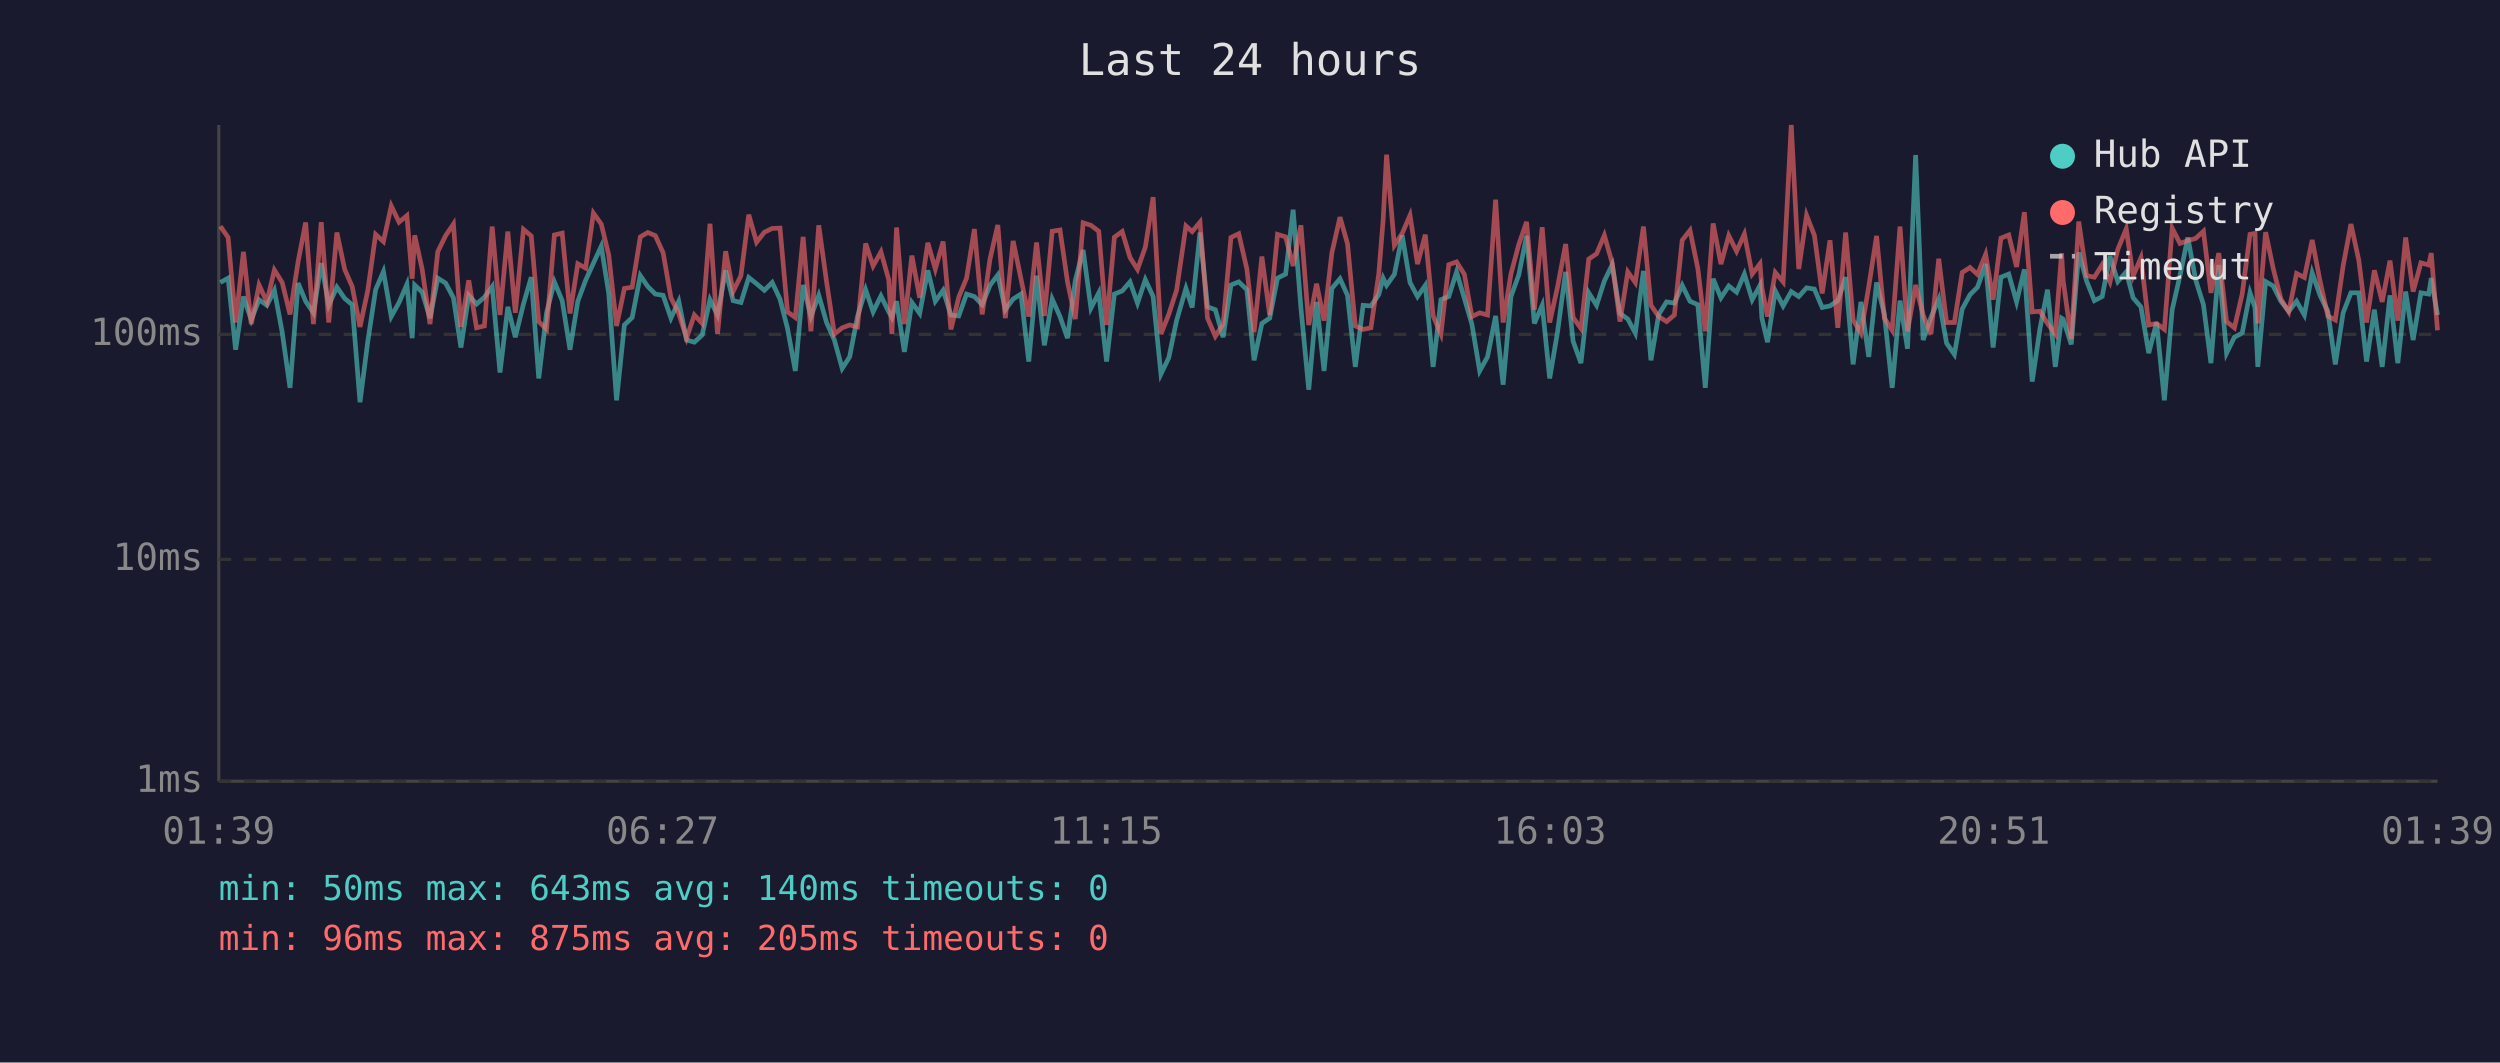
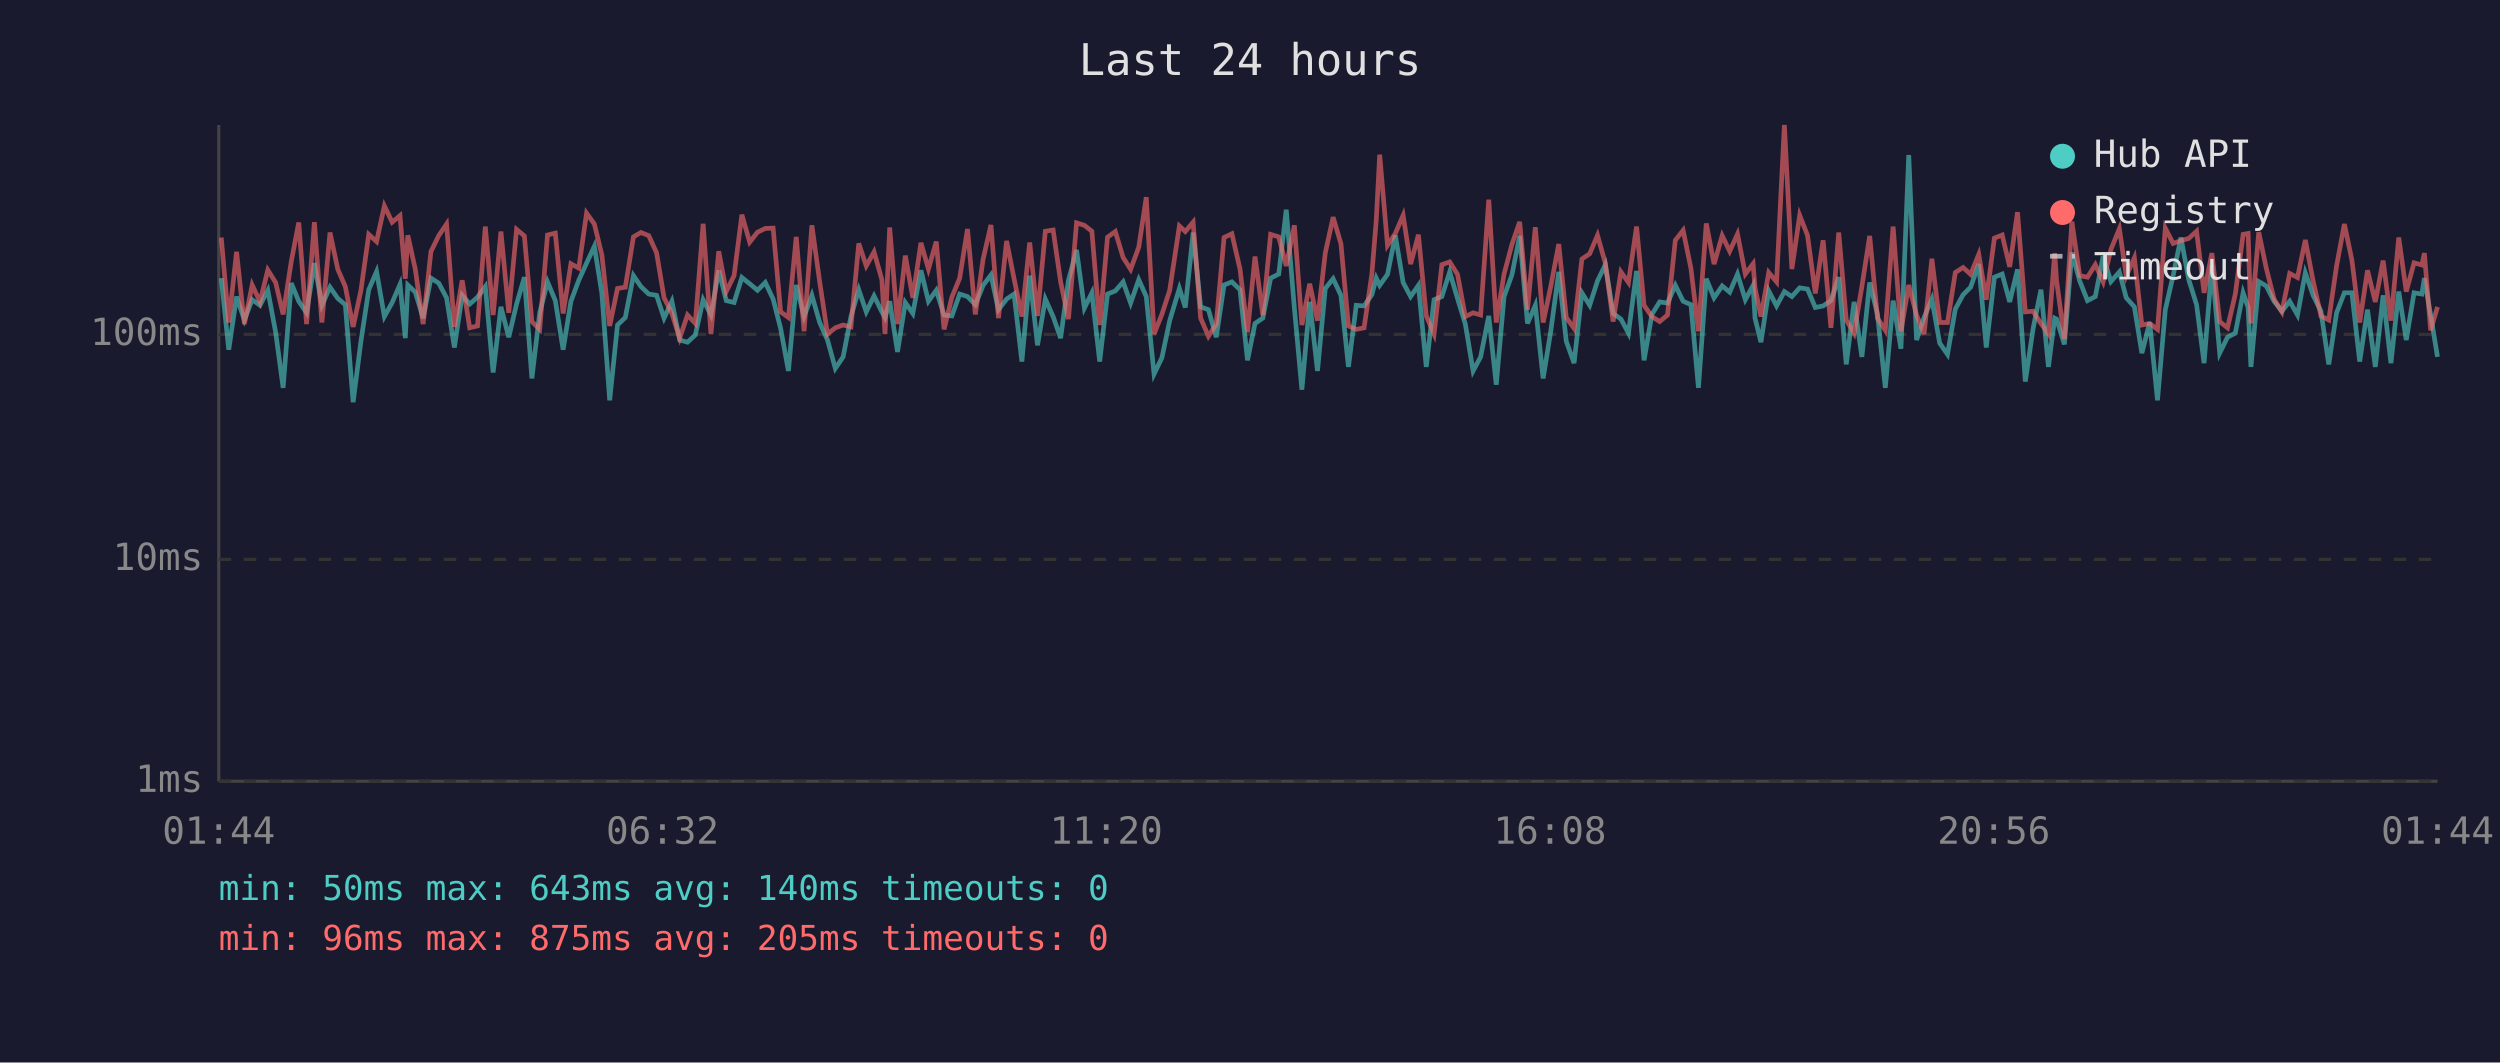
<svg xmlns="http://www.w3.org/2000/svg" viewBox="0 0 800 340" font-family="monospace" font-size="12">
  <rect width="800" height="340" fill="#1a1a2e" />
  <text x="400" y="24" fill="#e0e0e0" font-size="14" text-anchor="middle">Last 24 hours</text>
  <line x1="70" y1="40" x2="70" y2="250" stroke="#444" stroke-width="1" />
  <line x1="70" y1="250" x2="780" y2="250" stroke="#444" stroke-width="1" />
  <line x1="70" y1="250" x2="780" y2="250" stroke="#333" stroke-width="1" stroke-dasharray="4" />
  <text x="65" y="250" fill="#888" text-anchor="end" dominant-baseline="middle">1ms</text>
  <line x1="70" y1="179" x2="780" y2="179" stroke="#333" stroke-width="1" stroke-dasharray="4" />
  <text x="65" y="179" fill="#888" text-anchor="end" dominant-baseline="middle">10ms</text>
  <line x1="70" y1="107" x2="780" y2="107" stroke="#333" stroke-width="1" stroke-dasharray="4" />
  <text x="65" y="107" fill="#888" text-anchor="end" dominant-baseline="middle">100ms</text>
-   <text x="70" y="270" fill="#888" text-anchor="middle">01:39</text>
-   <text x="212" y="270" fill="#888" text-anchor="middle">06:27</text>
-   <text x="354" y="270" fill="#888" text-anchor="middle">11:15</text>
-   <text x="496" y="270" fill="#888" text-anchor="middle">16:03</text>
-   <text x="638" y="270" fill="#888" text-anchor="middle">20:51</text>
-   <text x="780" y="270" fill="#888" text-anchor="middle">01:39</text>
-   <polyline points="70.5,90.4 73.0,89.0 75.4,111.9 77.9,94.9 80.4,102.4 82.9,95.9 85.4,97.7 87.8,92.9 90.3,106.3 92.8,124.1 95.4,90.6 97.8,96.4 100.3,100.1 102.8,84.2 105.2,97.7 107.8,91.9 110.3,95.5 112.7,97.5 115.2,128.7 117.7,109.2 120.2,92.7 122.7,86.9 125.2,101.3 127.7,96.8 130.2,91.0 131.9,108.2 132.7,91.2 135.1,93.5 137.6,101.8 140.1,89.0 142.6,90.6 145.1,95.3 147.5,111.2 150.0,94.5 152.5,97.3 155.0,95.1 157.5,91.7 160.0,119.2 162.5,98.2 164.9,107.9 167.5,97.3 170.0,88.7 172.4,121.1 174.9,100.1 177.4,90.2 179.9,96.2 182.4,111.9 184.9,96.4 187.4,89.7 189.9,84.2 192.4,78.8 194.8,93.9 197.3,128.1 199.8,104.0 202.3,101.6 204.9,88.2 207.3,91.7 209.7,94.1 212.2,94.5 214.7,101.8 217.2,96.4 219.7,108.8 222.2,109.5 224.7,107.2 227.2,95.9 229.6,100.8 232.2,86.5 234.6,96.2 237.1,96.8 239.6,88.8 242.1,90.8 244.6,92.9 247.1,90.4 249.6,95.7 252.0,105.1 254.5,118.7 257.0,91.2 259.5,101.3 262.0,94.5 264.5,103.2 267.0,108.8 269.5,117.9 271.9,114.2 274.4,101.3 277.0,92.7 279.4,99.8 281.9,94.7 284.4,99.8 285.4,101.6 286.9,96.4 289.4,112.6 291.8,96.8 294.3,100.3 296.9,86.5 299.3,96.4 301.8,92.9 304.3,100.8 306.8,101.1 309.3,94.1 311.8,94.9 314.3,97.5 316.8,91.3 319.3,88.0 321.7,99.1 324.2,95.7 326.7,94.1 329.2,115.7 331.7,88.2 334.2,110.5 336.7,95.7 339.2,101.3 341.6,108.2 344.1,89.7 346.6,80.0 349.1,98.6 351.6,93.7 354.1,115.7 356.6,94.1 359.1,93.1 361.6,90.2 364.0,97.0 366.5,89.5 369.0,94.9 371.5,119.7 374.0,114.5 376.5,102.6 379.5,92.3 381.5,98.4 384.0,74.4 386.4,98.2 388.9,99.1 391.4,107.9 393.9,91.2 396.4,90.2 399.0,92.7 401.3,115.3 403.8,103.5 406.3,101.8 408.8,89.0 411.4,87.7 413.8,67.1 416.3,98.6 418.8,124.7 421.3,96.6 423.7,118.7 426.2,92.3 428.8,89.2 431.2,94.5 433.7,117.4 436.2,97.7 438.7,97.9 441.2,94.3 442.6,89.0 443.7,91.3 446.2,87.8 448.7,75.3 451.2,90.4 453.6,94.9 456.1,91.3 458.6,117.4 461.1,95.9 463.6,94.9 466.1,87.0 468.6,95.5 471.0,103.7 473.5,118.7 476.0,114.2 478.6,101.1 481.0,123.1 483.5,94.9 486.0,88.0 488.5,75.5 491.0,103.5 493.5,97.7 495.9,121.1 498.4,106.3 501.0,87.0 503.4,109.2 505.9,116.2 508.4,93.7 510.9,97.7 513.4,89.9 515.9,84.7 518.4,100.3 520.9,102.1 523.3,106.6 525.9,86.7 528.3,115.3 530.8,100.6 533.3,96.6 535.8,97.0 538.3,91.3 540.8,96.4 543.3,97.5 545.7,124.1 548.2,89.2 550.7,95.3 553.2,91.5 555.7,93.5 558.2,87.7 560.7,95.9 563.2,91.3 563.8,101.8 565.6,109.5 568.1,93.1 570.6,97.9 573.2,93.3 575.6,94.9 578.1,92.1 580.6,92.5 583.1,98.4 585.6,97.9 588.1,96.2 590.6,88.7 593.0,116.6 595.5,96.6 598.0,114.2 600.5,90.4 603.0,100.6 605.5,124.1 608.0,96.2 610.4,111.6 613.0,49.6 615.4,108.8 617.9,101.6 620.4,95.7 622.9,109.8 625.4,113.4 627.9,98.9 630.4,94.3 632.8,91.9 635.4,84.5 637.8,111.2 640.3,88.7 642.8,87.7 645.3,96.6 647.8,86.2 650.3,122.1 652.8,105.1 655.2,92.7 657.7,117.4 659.7,101.8 660.2,102.1 662.8,110.2 665.2,80.8 667.7,89.9 670.2,96.2 672.7,94.9 675.2,82.0 677.7,90.1 680.4,87.0 682.6,95.3 685.1,98.2 687.6,113.0 690.1,103.2 692.6,128.1 695.1,99.1 697.6,88.2 700.1,76.0 702.6,89.5 705.1,97.5 707.5,116.2 710.0,84.8 712.5,113.0 715.0,107.9 717.5,106.6 720.0,93.7 721.6,98.4 722.5,117.4 725.0,90.1 727.4,91.5 729.9,96.4 732.4,99.6 734.9,96.4 737.4,100.8 739.9,87.3 742.4,94.5 744.9,99.6 747.3,116.6 749.8,100.1 752.3,93.7 754.8,93.7 757.3,115.7 759.8,99.1 762.3,117.4 764.8,94.5 767.3,116.2 769.8,93.3 772.2,108.8 774.7,93.7 777.2,94.1 778.0,89.0 780.0,100.8" fill="none" stroke="#4ecdc4" stroke-width="1.5" opacity="0.6" />
-   <polyline points="70.5,72.4 73.0,76.0 75.4,103.2 77.9,80.6 80.4,103.7 82.9,91.2 85.4,96.6 87.8,86.4 90.3,90.4 92.8,100.6 95.4,83.7 97.8,71.2 100.3,103.7 102.8,71.1 105.2,103.2 107.8,74.4 110.3,86.2 112.7,91.7 115.2,104.6 117.7,92.9 120.2,75.0 122.7,77.3 125.2,65.9 127.7,71.1 130.2,69.0 131.9,89.2 132.7,75.3 135.1,86.2 137.6,103.7 140.1,80.5 142.6,75.4 145.1,71.7 147.5,104.6 150.0,89.7 152.5,104.9 155.0,104.3 157.5,72.5 160.0,100.8 162.5,74.1 164.9,100.1 167.5,73.4 170.0,75.5 172.4,102.9 174.9,105.4 177.4,75.2 179.9,74.6 182.4,100.3 184.9,84.4 187.4,85.8 189.9,68.2 192.4,71.7 194.8,81.6 197.3,104.3 199.8,92.3 202.3,91.9 204.9,75.8 207.3,74.4 209.7,75.4 212.2,80.9 214.7,95.3 217.2,100.3 219.7,108.2 222.2,100.8 224.7,103.5 227.2,71.6 229.6,106.9 232.2,80.4 234.6,93.3 237.1,88.2 239.6,68.7 242.1,77.5 244.6,74.3 247.1,73.1 249.6,73.0 252.0,99.8 254.5,101.6 257.0,75.8 259.5,106.0 262.0,72.1 264.5,90.2 267.0,106.9 269.5,104.9 271.9,104.0 274.4,104.6 277.0,77.9 279.4,85.1 281.9,80.6 284.4,89.5 285.4,106.9 286.9,72.8 289.4,103.7 291.8,81.8 294.3,95.3 296.9,77.7 299.3,86.1 301.8,77.3 304.3,105.4 306.8,95.1 309.3,89.0 311.8,73.3 314.3,100.6 316.8,82.9 319.3,72.0 321.7,101.8 324.2,77.1 326.7,89.2 329.2,101.3 331.7,77.6 334.2,101.1 336.7,74.0 339.2,73.6 341.6,90.2 344.1,102.1 346.6,71.3 349.1,72.1 351.6,74.0 354.1,104.0 356.6,75.9 359.1,74.1 361.6,82.4 364.0,86.2 366.5,79.1 369.0,63.1 371.5,106.9 374.0,100.6 376.5,92.9 379.5,72.3 381.5,74.1 384.0,71.1 386.4,101.8 388.9,107.6 391.4,103.7 393.9,76.0 396.4,74.8 399.0,86.1 401.3,106.3 403.8,82.1 406.3,100.8 408.8,75.0 411.4,75.8 413.8,85.1 416.3,72.1 418.8,104.0 421.3,90.8 423.7,102.6 426.2,80.9 428.8,69.5 431.2,78.0 433.7,104.3 436.2,105.4 438.7,104.9 441.2,87.7 442.6,70.5 443.7,49.5 446.2,78.5 448.7,74.7 451.2,68.9 453.6,84.5 456.1,75.1 458.6,101.1 461.1,106.9 463.6,84.7 466.1,83.8 468.6,87.8 471.0,101.3 473.5,100.1 476.0,100.8 478.6,63.9 481.0,103.2 483.5,87.7 486.0,78.3 488.5,71.0 491.0,99.1 493.5,72.7 495.9,103.2 498.4,91.9 501.0,78.1 503.4,101.6 505.9,105.1 508.4,82.9 510.9,81.2 513.4,75.3 515.9,84.2 518.4,102.9 520.9,87.0 523.3,90.4 525.9,72.5 528.3,97.7 530.8,101.3 533.3,102.9 535.8,100.8 538.3,76.9 540.8,73.7 543.3,85.9 545.7,106.0 548.2,71.5 550.7,84.5 553.2,75.4 555.7,80.4 558.2,74.9 560.7,87.7 563.2,84.4 563.8,92.1 565.6,101.3 568.1,87.2 570.6,90.2 573.2,40.0 575.6,86.1 578.1,68.9 580.6,75.3 583.1,93.9 585.6,76.9 588.1,104.9 590.6,74.4 593.0,102.4 595.5,106.6 598.0,91.7 600.5,75.5 603.0,101.8 605.5,105.7 608.0,72.5 610.4,106.0 613.0,91.2 615.4,100.8 617.9,106.9 620.4,82.8 622.9,103.2 625.4,103.2 627.9,87.2 630.4,85.6 632.8,87.8 635.4,81.4 637.8,95.9 640.3,76.2 642.8,75.2 645.3,85.4 647.8,67.9 650.3,99.8 652.8,99.6 655.2,103.5 657.7,106.9 659.7,81.0 660.2,89.7 662.8,108.5 665.2,70.9 667.7,88.2 670.2,88.7 672.7,84.7 675.2,90.2 677.7,79.8 680.4,73.2 682.6,88.3 685.1,82.5 687.6,104.0 690.1,103.5 692.6,105.4 695.1,73.0 697.6,77.9 700.1,77.0 702.6,76.3 705.1,74.0 707.5,93.7 710.0,81.0 712.5,102.9 715.0,104.9 717.5,94.1 720.0,75.0 721.6,74.7 722.5,103.5 725.0,74.3 727.4,85.8 729.9,95.7 732.4,99.8 734.9,87.5 737.4,88.8 739.9,76.8 742.4,89.9 744.9,101.1 747.3,102.4 749.8,85.1 752.3,71.7 754.8,83.2 757.3,103.2 759.8,86.5 762.3,96.6 764.8,83.4 767.3,102.6 769.8,76.0 772.2,93.3 774.7,84.1 777.2,84.8 778.0,81.0 780.0,105.7" fill="none" stroke="#ff6b6b" stroke-width="1.5" opacity="0.6" />
+   <text x="70" y="270" fill="#888" text-anchor="middle">01:44</text>
+   <text x="212" y="270" fill="#888" text-anchor="middle">06:32</text>
+   <text x="354" y="270" fill="#888" text-anchor="middle">11:20</text>
+   <text x="496" y="270" fill="#888" text-anchor="middle">16:08</text>
+   <text x="638" y="270" fill="#888" text-anchor="middle">20:56</text>
+   <text x="780" y="270" fill="#888" text-anchor="middle">01:44</text>
+   <polyline points="70.8,89.0 73.2,111.9 75.7,94.9 78.2,102.4 80.7,95.9 83.2,97.7 85.7,92.9 88.2,106.3 90.6,124.1 93.2,90.6 95.6,96.4 98.1,100.1 100.6,84.2 103.0,97.7 105.6,91.9 108.1,95.5 110.5,97.5 113.0,128.7 115.5,109.2 118.0,92.7 120.5,86.9 123.0,101.3 125.5,96.8 128.0,91.0 129.7,108.2 130.5,91.2 132.9,93.5 135.4,101.8 137.9,89.0 140.4,90.6 142.9,95.3 145.4,111.2 147.9,94.5 150.3,97.3 152.8,95.1 155.3,91.7 157.8,119.2 160.3,98.2 162.8,107.9 165.3,97.3 167.8,88.7 170.2,121.1 172.7,100.1 175.2,90.2 177.7,96.2 180.2,111.9 182.7,96.4 185.2,89.7 187.7,84.2 190.2,78.8 192.6,93.9 195.1,128.1 197.6,104.0 200.1,101.6 202.7,88.2 205.1,91.7 207.6,94.1 210.1,94.5 212.5,101.8 215.0,96.4 217.5,108.8 220.0,109.5 222.5,107.2 225.0,95.9 227.5,100.8 230.0,86.5 232.4,96.2 234.9,96.8 237.4,88.8 239.9,90.8 242.4,92.9 244.9,90.4 247.4,95.7 249.8,105.1 252.3,118.7 254.8,91.2 257.3,101.3 259.8,94.5 262.3,103.2 264.8,108.8 267.3,117.9 269.8,114.2 272.3,101.3 274.8,92.7 277.2,99.8 279.7,94.7 282.2,99.8 283.2,101.6 284.7,96.4 287.2,112.6 289.7,96.8 292.1,100.3 294.7,86.5 297.1,96.4 299.6,92.9 302.1,100.8 304.6,101.1 307.1,94.1 309.6,94.9 312.1,97.5 314.6,91.3 317.1,88.0 319.5,99.1 322.1,95.7 324.5,94.1 327.0,115.7 329.5,88.2 332.0,110.5 334.5,95.7 337.0,101.3 339.4,108.2 341.9,89.7 344.5,80.0 347.0,98.6 349.4,93.7 351.9,115.7 354.4,94.1 356.9,93.1 359.4,90.2 361.8,97.0 364.4,89.5 366.8,94.9 369.3,119.7 371.8,114.5 374.3,102.6 377.4,92.3 379.3,98.4 381.8,74.4 384.2,98.2 386.7,99.1 389.2,107.9 391.7,91.2 394.2,90.2 396.8,92.7 399.2,115.3 401.6,103.5 404.1,101.8 406.6,89.0 409.2,87.7 411.6,67.1 414.2,98.6 416.6,124.7 419.1,96.6 421.6,118.7 424.1,92.3 426.6,89.2 429.1,94.5 431.5,117.4 434.0,97.7 436.5,97.9 439.0,94.3 440.4,89.0 441.5,91.3 444.0,87.8 446.5,75.3 449.0,90.4 451.4,94.9 453.9,91.3 456.4,117.4 458.9,95.9 461.4,94.9 463.9,87.0 466.4,95.5 468.9,103.7 471.4,118.7 473.8,114.2 476.4,101.1 478.8,123.1 481.3,94.9 483.8,88.0 486.3,75.5 488.8,103.5 491.3,97.7 493.8,121.1 496.2,106.3 498.8,87.0 501.2,109.2 503.7,116.2 506.2,93.7 508.7,97.7 511.2,89.9 513.7,84.7 516.2,100.3 518.7,102.1 521.1,106.6 523.7,86.7 526.1,115.3 528.6,100.6 531.1,96.6 533.6,97.0 536.1,91.3 538.6,96.4 541.1,97.5 543.5,124.1 546.0,89.2 548.5,95.3 551.1,91.5 553.5,93.5 556.0,87.7 558.5,95.9 561.0,91.3 561.6,101.8 563.5,109.5 566.0,93.1 568.5,97.9 571.0,93.3 573.4,94.9 575.9,92.1 578.4,92.5 580.9,98.4 583.4,97.9 585.9,96.2 588.4,88.7 590.8,116.6 593.3,96.6 595.8,114.2 598.3,90.4 600.8,100.6 603.3,124.1 605.8,96.2 608.3,111.6 610.8,49.6 613.3,108.8 615.7,101.6 618.2,95.7 620.7,109.8 623.2,113.4 625.7,98.9 628.2,94.3 630.6,91.9 633.2,84.5 635.6,111.2 638.2,88.7 640.7,87.7 643.1,96.6 645.6,86.2 648.1,122.1 650.6,105.1 653.1,92.7 655.5,117.4 657.5,101.8 658.1,102.1 660.6,110.2 663.0,80.8 665.5,89.9 668.0,96.2 670.5,94.9 673.0,82.0 675.5,90.1 678.2,87.0 680.4,95.3 683.0,98.2 685.4,113.0 687.9,103.2 690.4,128.1 692.9,99.1 695.4,88.2 697.9,76.0 700.4,89.5 702.9,97.5 705.3,116.2 707.8,84.8 710.3,113.0 712.8,107.9 715.3,106.6 717.8,93.7 719.4,98.4 720.3,117.4 722.8,90.1 725.2,91.5 727.7,96.4 730.2,99.6 732.7,96.4 735.2,100.8 737.7,87.3 740.2,94.5 742.7,99.6 745.2,116.6 747.7,100.1 750.2,93.7 752.6,93.7 755.1,115.7 757.6,99.1 760.1,117.4 762.6,94.5 765.1,116.2 767.6,93.3 770.0,108.8 772.5,93.7 775.0,94.1 775.8,89.0 777.8,100.8 780.0,114.2" fill="none" stroke="#4ecdc4" stroke-width="1.5" opacity="0.6" />
+   <polyline points="70.8,76.0 73.2,103.2 75.7,80.6 78.2,103.7 80.7,91.2 83.2,96.6 85.7,86.4 88.2,90.4 90.6,100.6 93.2,83.7 95.6,71.2 98.1,103.7 100.6,71.1 103.0,103.2 105.6,74.4 108.1,86.2 110.5,91.7 113.0,104.6 115.5,92.9 118.0,75.0 120.5,77.3 123.0,65.9 125.5,71.1 128.0,69.0 129.7,89.2 130.5,75.3 132.9,86.2 135.4,103.7 137.9,80.5 140.4,75.4 142.9,71.7 145.4,104.6 147.9,89.7 150.3,104.9 152.8,104.3 155.3,72.5 157.8,100.8 160.3,74.1 162.8,100.1 165.3,73.4 167.8,75.5 170.2,102.9 172.7,105.4 175.2,75.2 177.7,74.6 180.2,100.3 182.7,84.4 185.2,85.8 187.7,68.2 190.2,71.7 192.6,81.6 195.1,104.3 197.6,92.3 200.1,91.9 202.7,75.8 205.1,74.4 207.6,75.4 210.1,80.9 212.5,95.3 215.0,100.3 217.5,108.2 220.0,100.8 222.5,103.5 225.0,71.6 227.5,106.9 230.0,80.4 232.4,93.3 234.9,88.2 237.4,68.7 239.9,77.5 242.4,74.3 244.9,73.1 247.4,73.0 249.8,99.8 252.3,101.6 254.8,75.8 257.3,106.0 259.8,72.1 262.3,90.2 264.8,106.9 267.3,104.9 269.8,104.0 272.3,104.6 274.8,77.9 277.2,85.1 279.7,80.6 282.2,89.5 283.2,106.9 284.7,72.8 287.2,103.7 289.7,81.8 292.1,95.3 294.7,77.7 297.1,86.1 299.6,77.3 302.1,105.4 304.6,95.1 307.1,89.0 309.6,73.3 312.1,100.6 314.6,82.9 317.1,72.0 319.5,101.8 322.1,77.1 324.5,89.2 327.0,101.3 329.5,77.6 332.0,101.1 334.5,74.0 337.0,73.6 339.4,90.2 341.9,102.1 344.5,71.3 347.0,72.1 349.4,74.0 351.9,104.0 354.4,75.9 356.9,74.1 359.4,82.4 361.8,86.2 364.4,79.1 366.8,63.1 369.3,106.9 371.8,100.6 374.3,92.9 377.4,72.3 379.3,74.1 381.8,71.1 384.2,101.8 386.7,107.6 389.2,103.7 391.7,76.0 394.2,74.8 396.8,86.1 399.2,106.3 401.6,82.1 404.1,100.8 406.6,75.0 409.2,75.8 411.6,85.1 414.2,72.1 416.6,104.0 419.1,90.8 421.6,102.6 424.1,80.9 426.6,69.5 429.1,78.0 431.5,104.3 434.0,105.4 436.5,104.9 439.0,87.7 440.4,70.5 441.5,49.5 444.0,78.5 446.5,74.7 449.0,68.9 451.4,84.5 453.9,75.1 456.4,101.1 458.9,106.9 461.4,84.7 463.9,83.8 466.4,87.8 468.9,101.3 471.4,100.1 473.8,100.8 476.4,63.9 478.8,103.2 481.3,87.7 483.8,78.3 486.3,71.0 488.8,99.1 491.3,72.7 493.8,103.2 496.2,91.9 498.8,78.1 501.2,101.6 503.7,105.1 506.2,82.9 508.7,81.2 511.2,75.3 513.7,84.2 516.2,102.9 518.7,87.0 521.1,90.4 523.7,72.5 526.1,97.7 528.6,101.3 531.1,102.9 533.6,100.8 536.1,76.9 538.6,73.7 541.1,85.9 543.5,106.0 546.0,71.5 548.5,84.5 551.1,75.4 553.5,80.4 556.0,74.9 558.5,87.7 561.0,84.4 561.6,92.1 563.5,101.3 566.0,87.2 568.5,90.2 571.0,40.0 573.4,86.1 575.9,68.9 578.4,75.3 580.9,93.9 583.4,76.9 585.9,104.9 588.4,74.4 590.8,102.4 593.3,106.6 595.8,91.7 598.3,75.5 600.8,101.8 603.3,105.7 605.8,72.5 608.3,106.0 610.8,91.2 613.3,100.8 615.7,106.9 618.2,82.8 620.7,103.2 623.2,103.2 625.7,87.2 628.2,85.6 630.6,87.8 633.2,81.4 635.6,95.9 638.2,76.2 640.7,75.2 643.1,85.4 645.6,67.9 648.1,99.8 650.6,99.6 653.1,103.5 655.5,106.9 657.5,81.0 658.1,89.7 660.6,108.5 663.0,70.9 665.5,88.2 668.0,88.7 670.5,84.7 673.0,90.2 675.5,79.8 678.2,73.2 680.4,88.3 683.0,82.5 685.4,104.0 687.9,103.5 690.4,105.4 692.9,73.0 695.4,77.9 697.9,77.0 700.4,76.3 702.9,74.0 705.3,93.7 707.8,81.0 710.3,102.9 712.8,104.9 715.3,94.1 717.8,75.0 719.4,74.7 720.3,103.5 722.8,74.3 725.2,85.8 727.7,95.7 730.2,99.8 732.7,87.5 735.2,88.8 737.7,76.8 740.2,89.9 742.7,101.1 745.2,102.4 747.7,85.1 750.2,71.7 752.6,83.2 755.1,103.2 757.6,86.5 760.1,96.6 762.6,83.4 765.1,102.6 767.6,76.0 770.0,93.3 772.5,84.1 775.0,84.8 775.8,81.0 777.8,105.7 780.0,98.2" fill="none" stroke="#ff6b6b" stroke-width="1.5" opacity="0.6" />
  <circle cx="660" cy="50" r="4" fill="#4ecdc4" />
  <text x="670" y="50" fill="#e0e0e0" dominant-baseline="middle">Hub API</text>
  <circle cx="660" cy="68" r="4" fill="#ff6b6b" />
  <text x="670" y="68" fill="#e0e0e0" dominant-baseline="middle">Registry</text>
  <line x1="656" y1="82" x2="664" y2="82" stroke="#e0e0e0" stroke-width="1.5" stroke-dasharray="4,3" opacity="0.7" />
  <text x="670" y="86" fill="#e0e0e0" dominant-baseline="middle">Timeout</text>
  <text x="70" y="288" fill="#4ecdc4" font-size="11">min: 50ms  max: 643ms  avg: 140ms  timeouts: 0</text>
  <text x="70" y="304" fill="#ff6b6b" font-size="11">min: 96ms  max: 875ms  avg: 205ms  timeouts: 0</text>
</svg>
